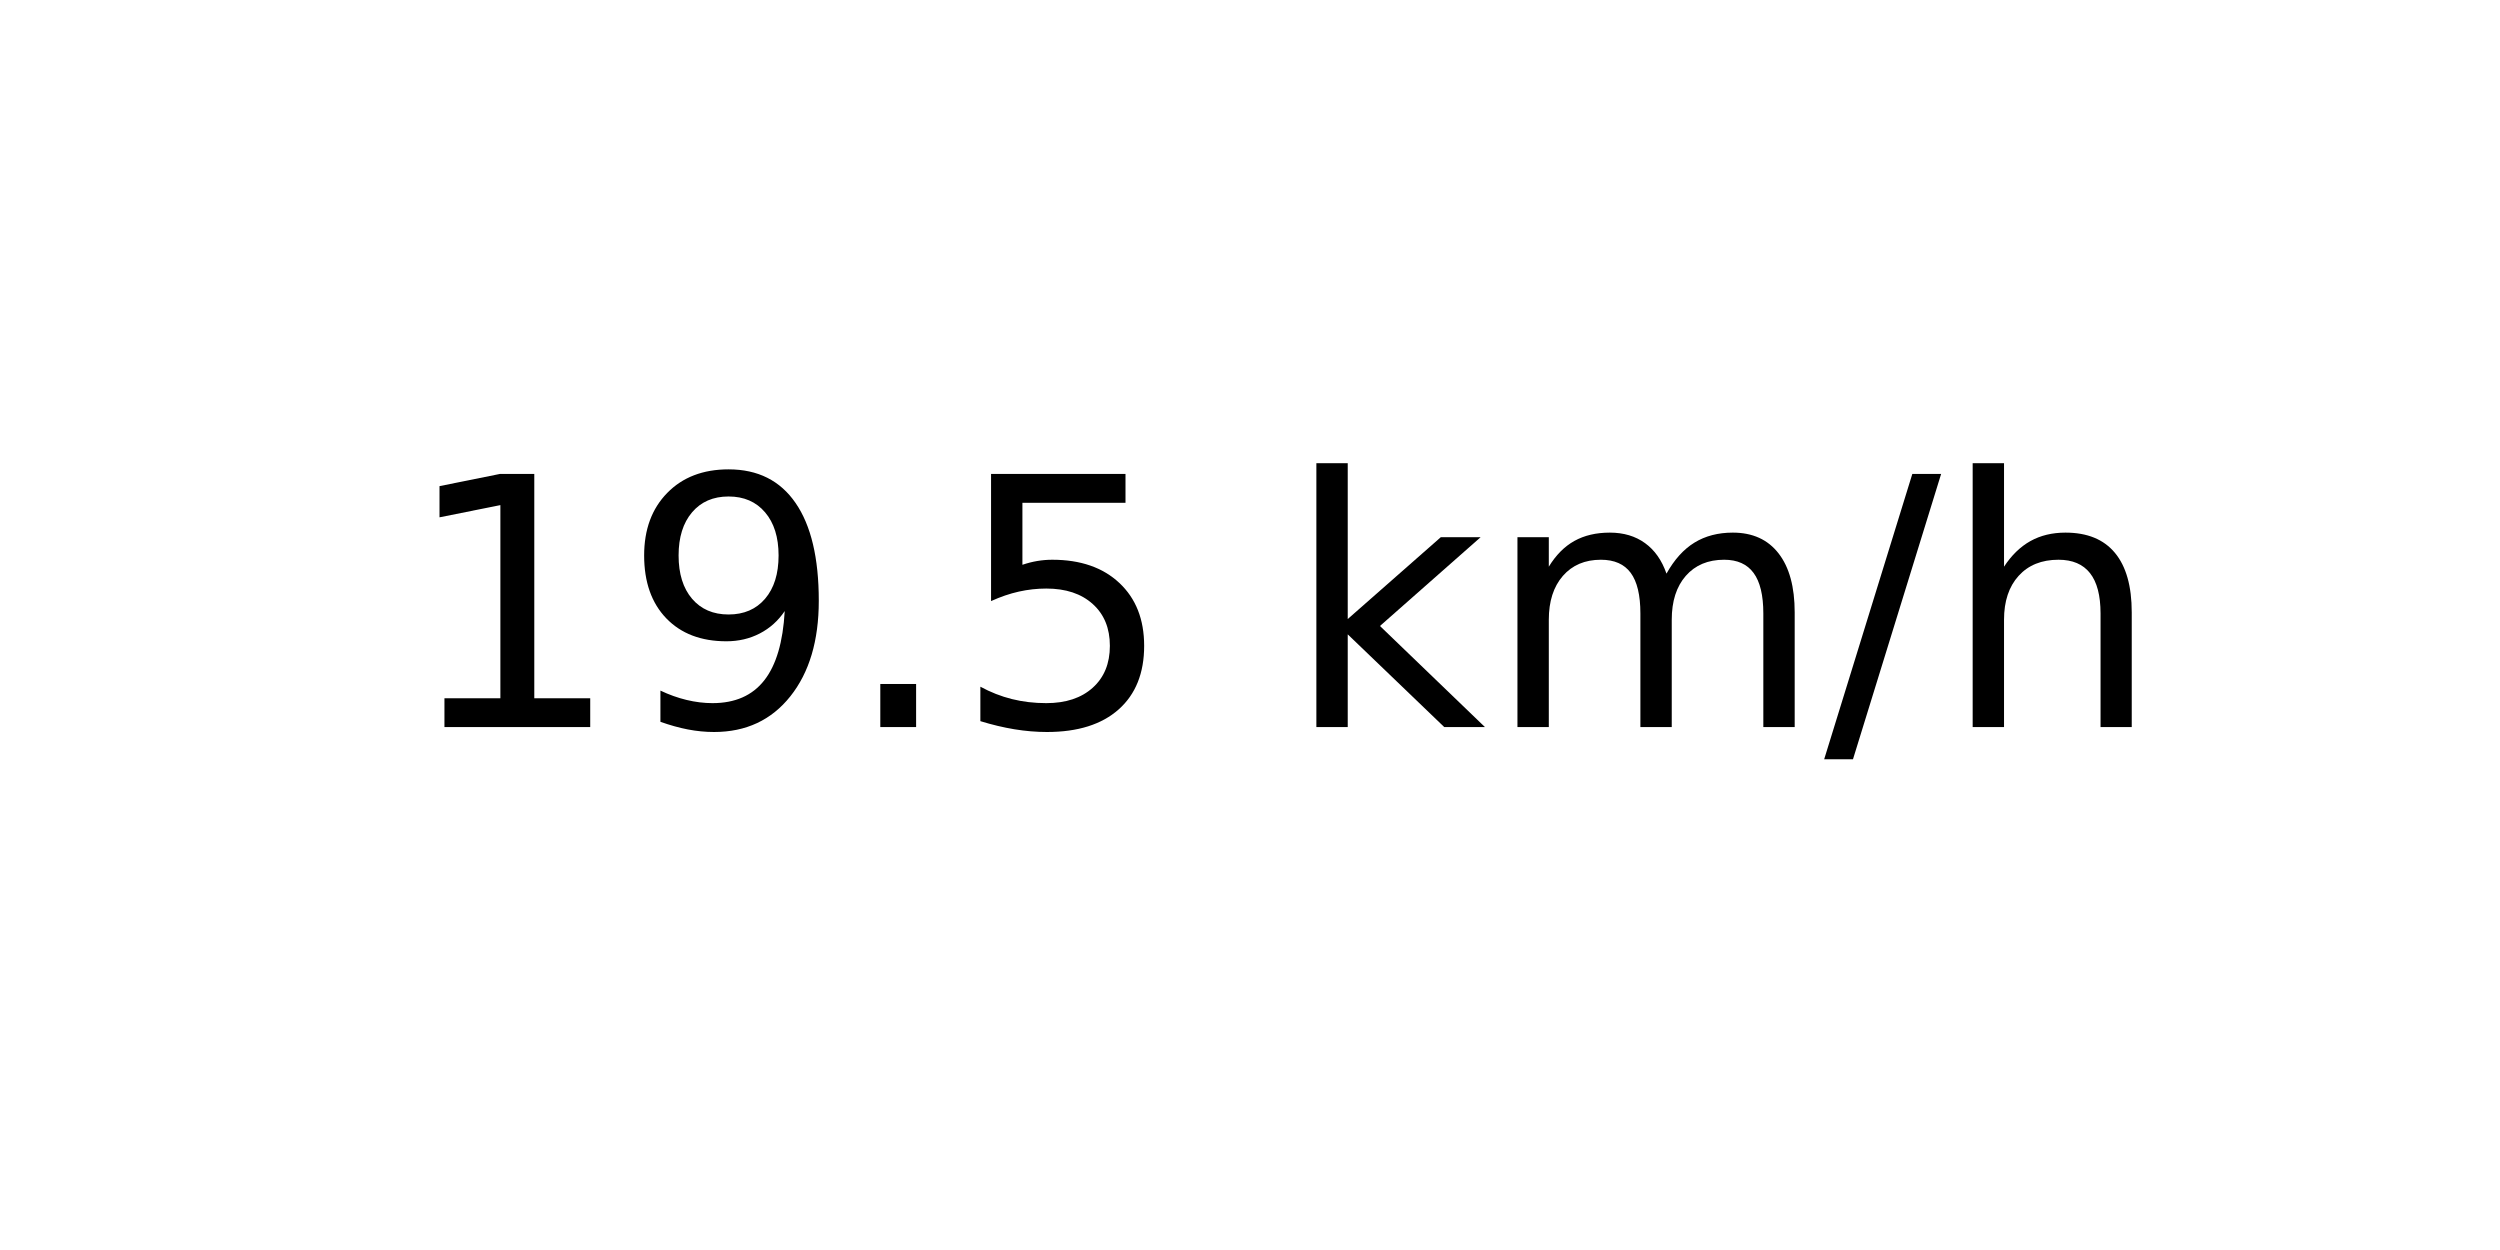
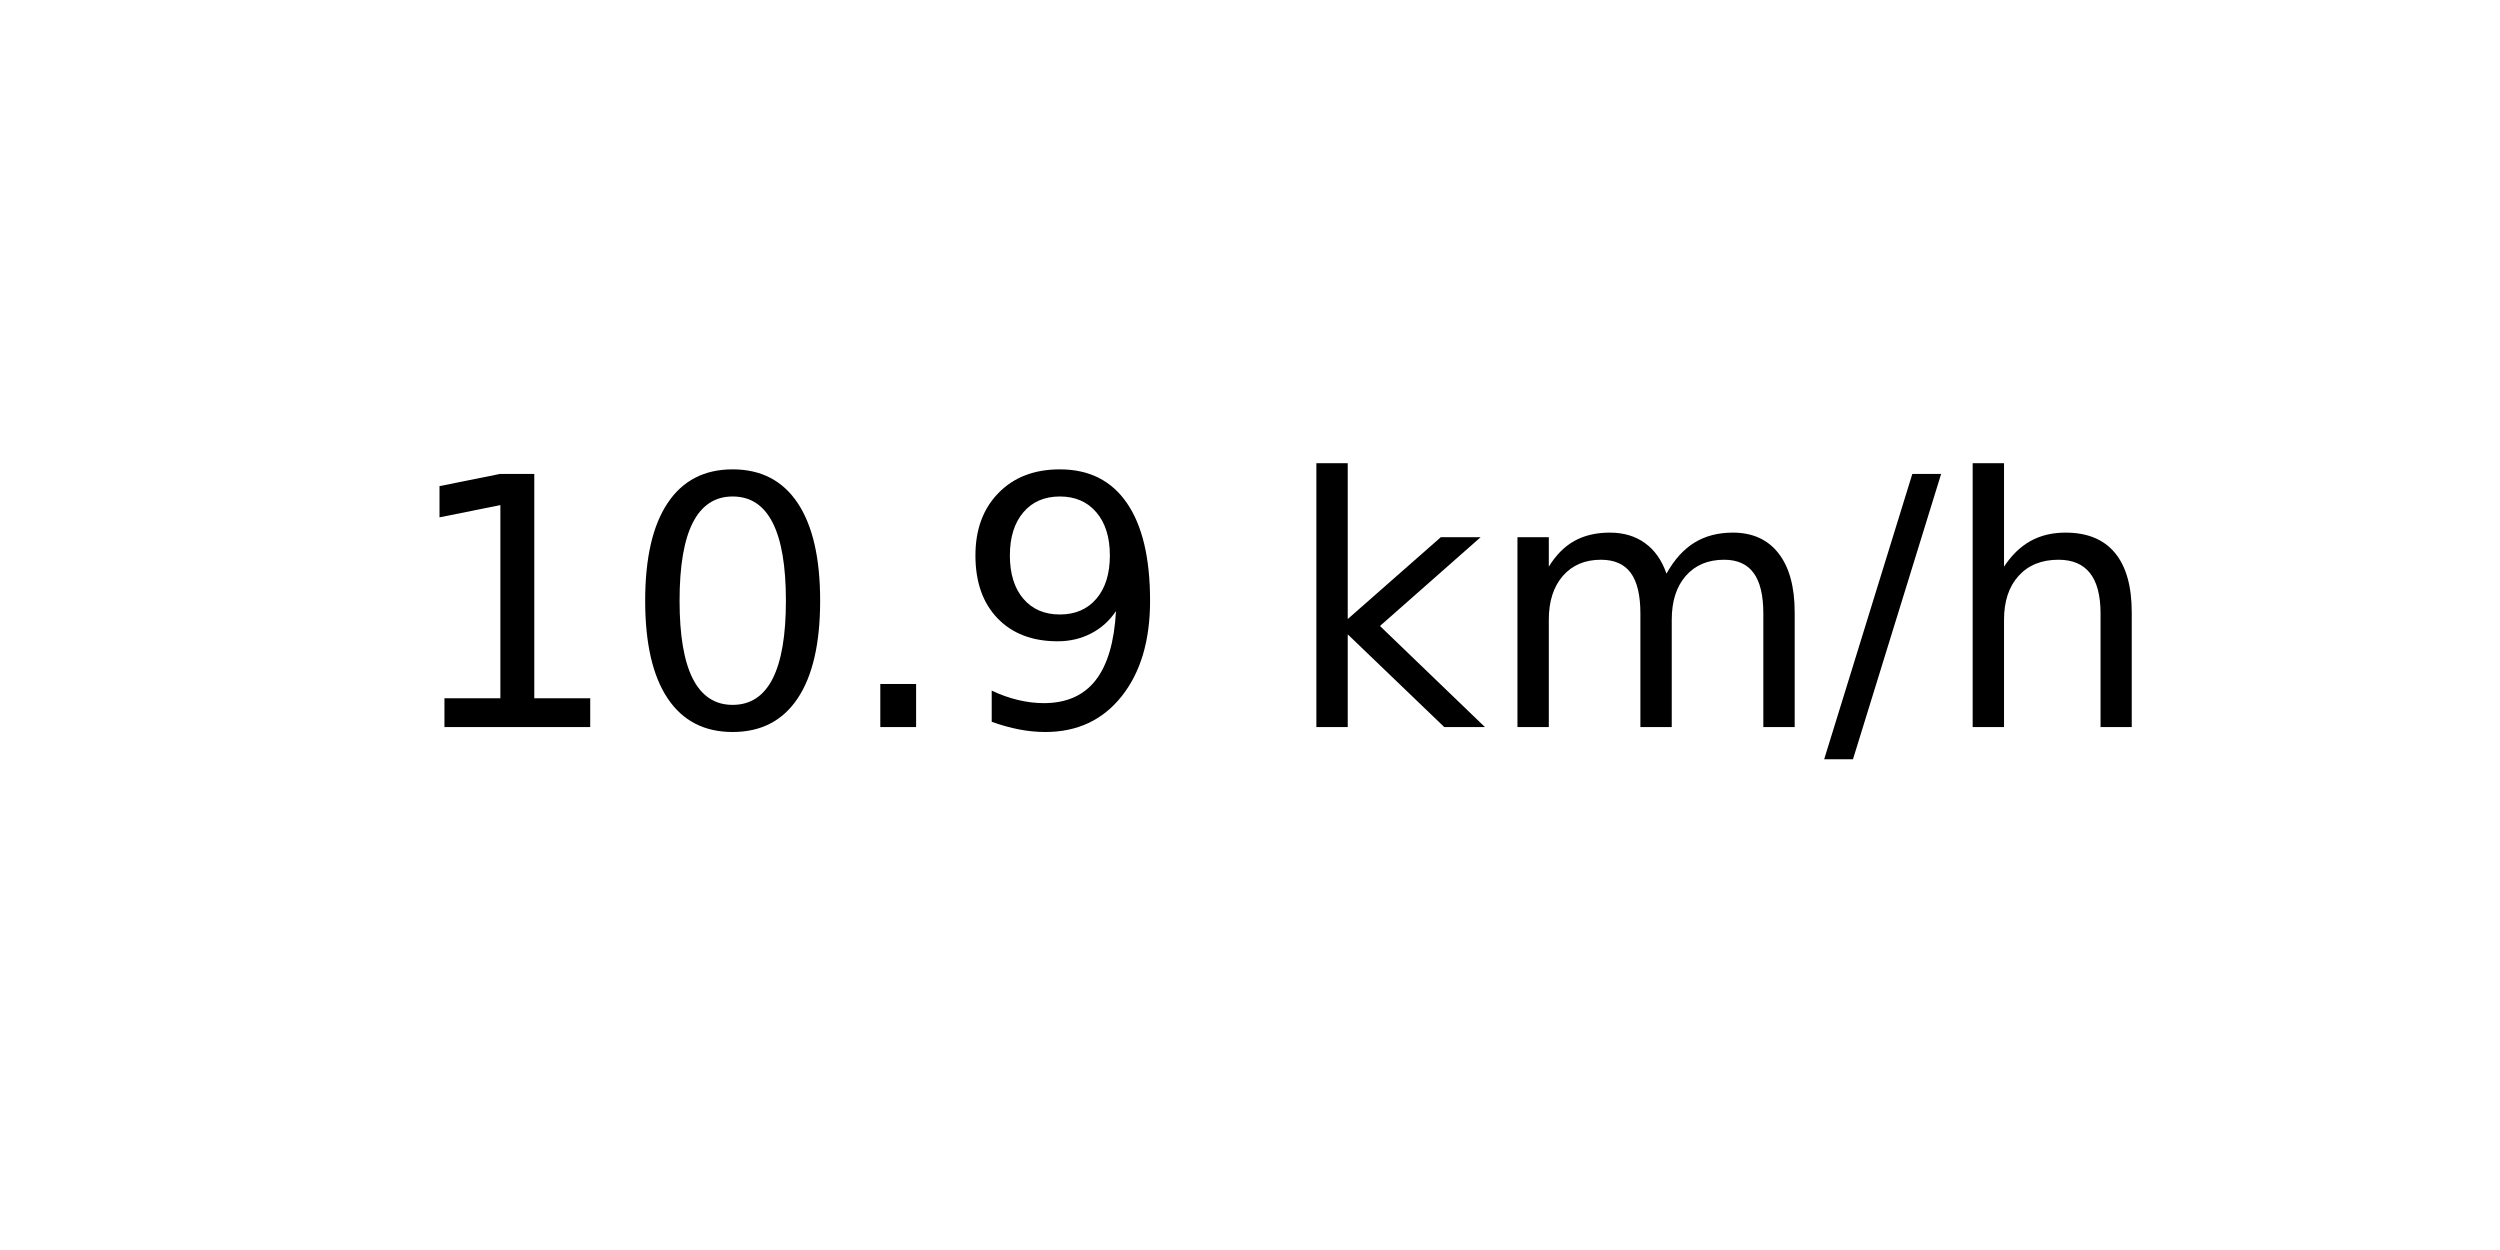
<svg xmlns="http://www.w3.org/2000/svg" xmlns:xlink="http://www.w3.org/1999/xlink" width="72pt" height="36pt" viewBox="0 0 72 36" version="1.1">
  <defs>
    <style type="text/css">*{stroke-linejoin: round; stroke-linecap: butt}</style>
  </defs>
  <g id="figure_1">
    <g id="axes_1">
      <g id="text_1">
        <g transform="translate(11.55937 20.93937) scale(0.1 -0.1)">
          <defs>
            <path id="DejaVuSans-31" d="M 794 531  L 1825 531  L 1825 4091  L 703 3866  L 703 4441  L 1819 4666  L 2450 4666  L 2450 531  L 3481 531  L 3481 0  L 794 0  L 794 531  z " transform="scale(0.015625)" />
+             <path id="DejaVuSans-30" d="M 2034 4250  Q 1547 4250 1301 3770  Q 1056 3291 1056 2328  Q 1056 1369 1301 889  Q 1547 409 2034 409  Q 2525 409 2770 889  Q 3016 1369 3016 2328  Q 3016 3291 2770 3770  Q 2525 4250 2034 4250  z M 2034 4750  Q 2819 4750 3233 4129  Q 3647 3509 3647 2328  Q 3647 1150 3233 529  Q 2819 -91 2034 -91  Q 1250 -91 836 529  Q 422 1150 422 2328  Q 422 3509 836 4129  Q 1250 4750 2034 4750  z " transform="scale(0.015625)" />
+             <path id="DejaVuSans-2e" d="M 684 794  L 1344 794  L 1344 0  L 684 0  L 684 794  z " transform="scale(0.015625)" />
            <path id="DejaVuSans-39" d="M 703 97  L 703 672  Q 941 559 1184 500  Q 1428 441 1663 441  Q 2288 441 2617 861  Q 2947 1281 2994 2138  Q 2813 1869 2534 1725  Q 2256 1581 1919 1581  Q 1219 1581 811 2004  Q 403 2428 403 3163  Q 403 3881 828 4315  Q 1253 4750 1959 4750  Q 2769 4750 3195 4129  Q 3622 3509 3622 2328  Q 3622 1225 3098 567  Q 2575 -91 1691 -91  Q 1453 -91 1209 -44  Q 966 3 703 97  z M 1959 2075  Q 2384 2075 2632 2365  Q 2881 2656 2881 3163  Q 2881 3666 2632 3958  Q 2384 4250 1959 4250  Q 1534 4250 1286 3958  Q 1038 3666 1038 3163  Q 1038 2656 1286 2365  Q 1534 2075 1959 2075  z " transform="scale(0.015625)" />
-             <path id="DejaVuSans-2e" d="M 684 794  L 1344 794  L 1344 0  L 684 0  L 684 794  z " transform="scale(0.015625)" />
-             <path id="DejaVuSans-35" d="M 691 4666  L 3169 4666  L 3169 4134  L 1269 4134  L 1269 2991  Q 1406 3038 1543 3061  Q 1681 3084 1819 3084  Q 2600 3084 3056 2656  Q 3513 2228 3513 1497  Q 3513 744 3044 326  Q 2575 -91 1722 -91  Q 1428 -91 1123 -41  Q 819 9 494 109  L 494 744  Q 775 591 1075 516  Q 1375 441 1709 441  Q 2250 441 2565 725  Q 2881 1009 2881 1497  Q 2881 1984 2565 2268  Q 2250 2553 1709 2553  Q 1456 2553 1204 2497  Q 953 2441 691 2322  L 691 4666  z " transform="scale(0.015625)" />
            <path id="DejaVuSans-20" transform="scale(0.015625)" />
            <path id="DejaVuSans-6b" d="M 581 4863  L 1159 4863  L 1159 1991  L 2875 3500  L 3609 3500  L 1753 1863  L 3688 0  L 2938 0  L 1159 1709  L 1159 0  L 581 0  L 581 4863  z " transform="scale(0.015625)" />
            <path id="DejaVuSans-6d" d="M 3328 2828  Q 3544 3216 3844 3400  Q 4144 3584 4550 3584  Q 5097 3584 5394 3201  Q 5691 2819 5691 2113  L 5691 0  L 5113 0  L 5113 2094  Q 5113 2597 4934 2840  Q 4756 3084 4391 3084  Q 3944 3084 3684 2787  Q 3425 2491 3425 1978  L 3425 0  L 2847 0  L 2847 2094  Q 2847 2600 2669 2842  Q 2491 3084 2119 3084  Q 1678 3084 1418 2786  Q 1159 2488 1159 1978  L 1159 0  L 581 0  L 581 3500  L 1159 3500  L 1159 2956  Q 1356 3278 1631 3431  Q 1906 3584 2284 3584  Q 2666 3584 2933 3390  Q 3200 3197 3328 2828  z " transform="scale(0.015625)" />
            <path id="DejaVuSans-2f" d="M 1625 4666  L 2156 4666  L 531 -594  L 0 -594  L 1625 4666  z " transform="scale(0.015625)" />
            <path id="DejaVuSans-68" d="M 3513 2113  L 3513 0  L 2938 0  L 2938 2094  Q 2938 2591 2744 2837  Q 2550 3084 2163 3084  Q 1697 3084 1428 2787  Q 1159 2491 1159 1978  L 1159 0  L 581 0  L 581 4863  L 1159 4863  L 1159 2956  Q 1366 3272 1645 3428  Q 1925 3584 2291 3584  Q 2894 3584 3203 3211  Q 3513 2838 3513 2113  z " transform="scale(0.015625)" />
          </defs>
          <use xlink:href="#DejaVuSans-31" />
-           <use xlink:href="#DejaVuSans-39" x="63.623" />
+           <use xlink:href="#DejaVuSans-30" x="63.623" />
          <use xlink:href="#DejaVuSans-2e" x="127.246" />
-           <use xlink:href="#DejaVuSans-35" x="159.033" />
+           <use xlink:href="#DejaVuSans-39" x="159.033" />
          <use xlink:href="#DejaVuSans-20" x="222.656" />
          <use xlink:href="#DejaVuSans-6b" x="254.443" />
          <use xlink:href="#DejaVuSans-6d" x="312.354" />
          <use xlink:href="#DejaVuSans-2f" x="409.766" />
          <use xlink:href="#DejaVuSans-68" x="443.457" />
        </g>
      </g>
    </g>
  </g>
</svg>
